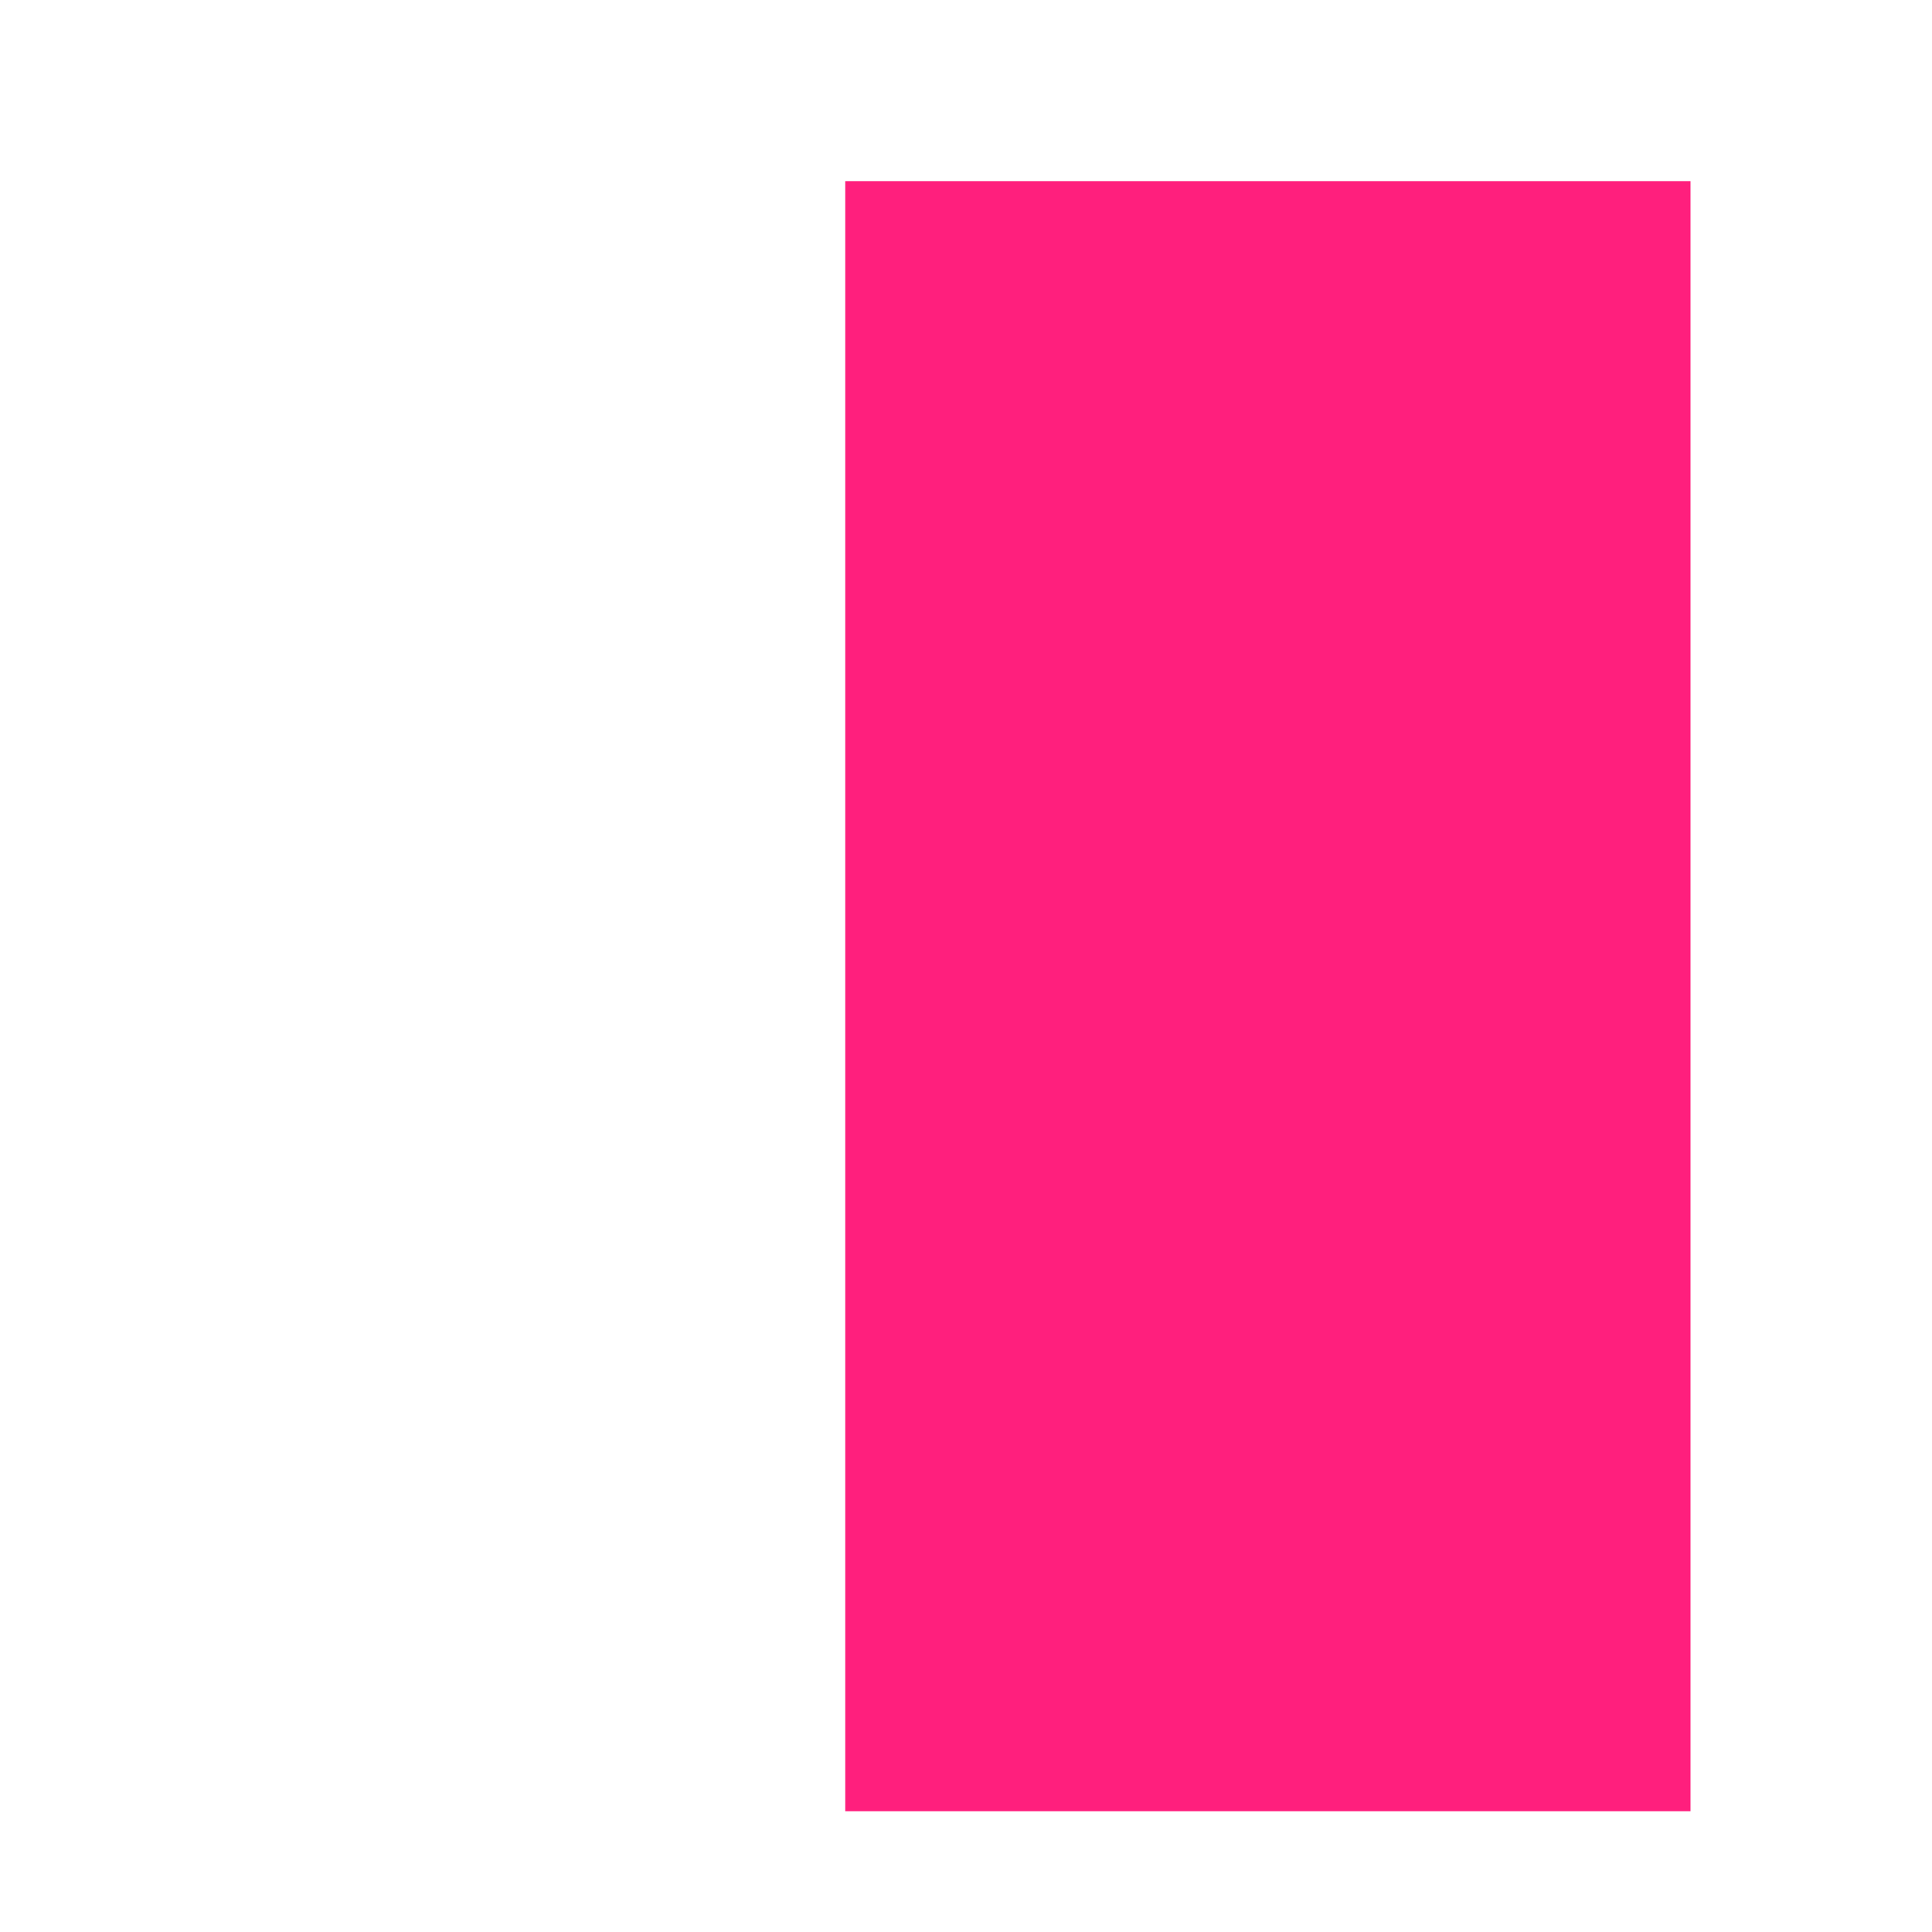
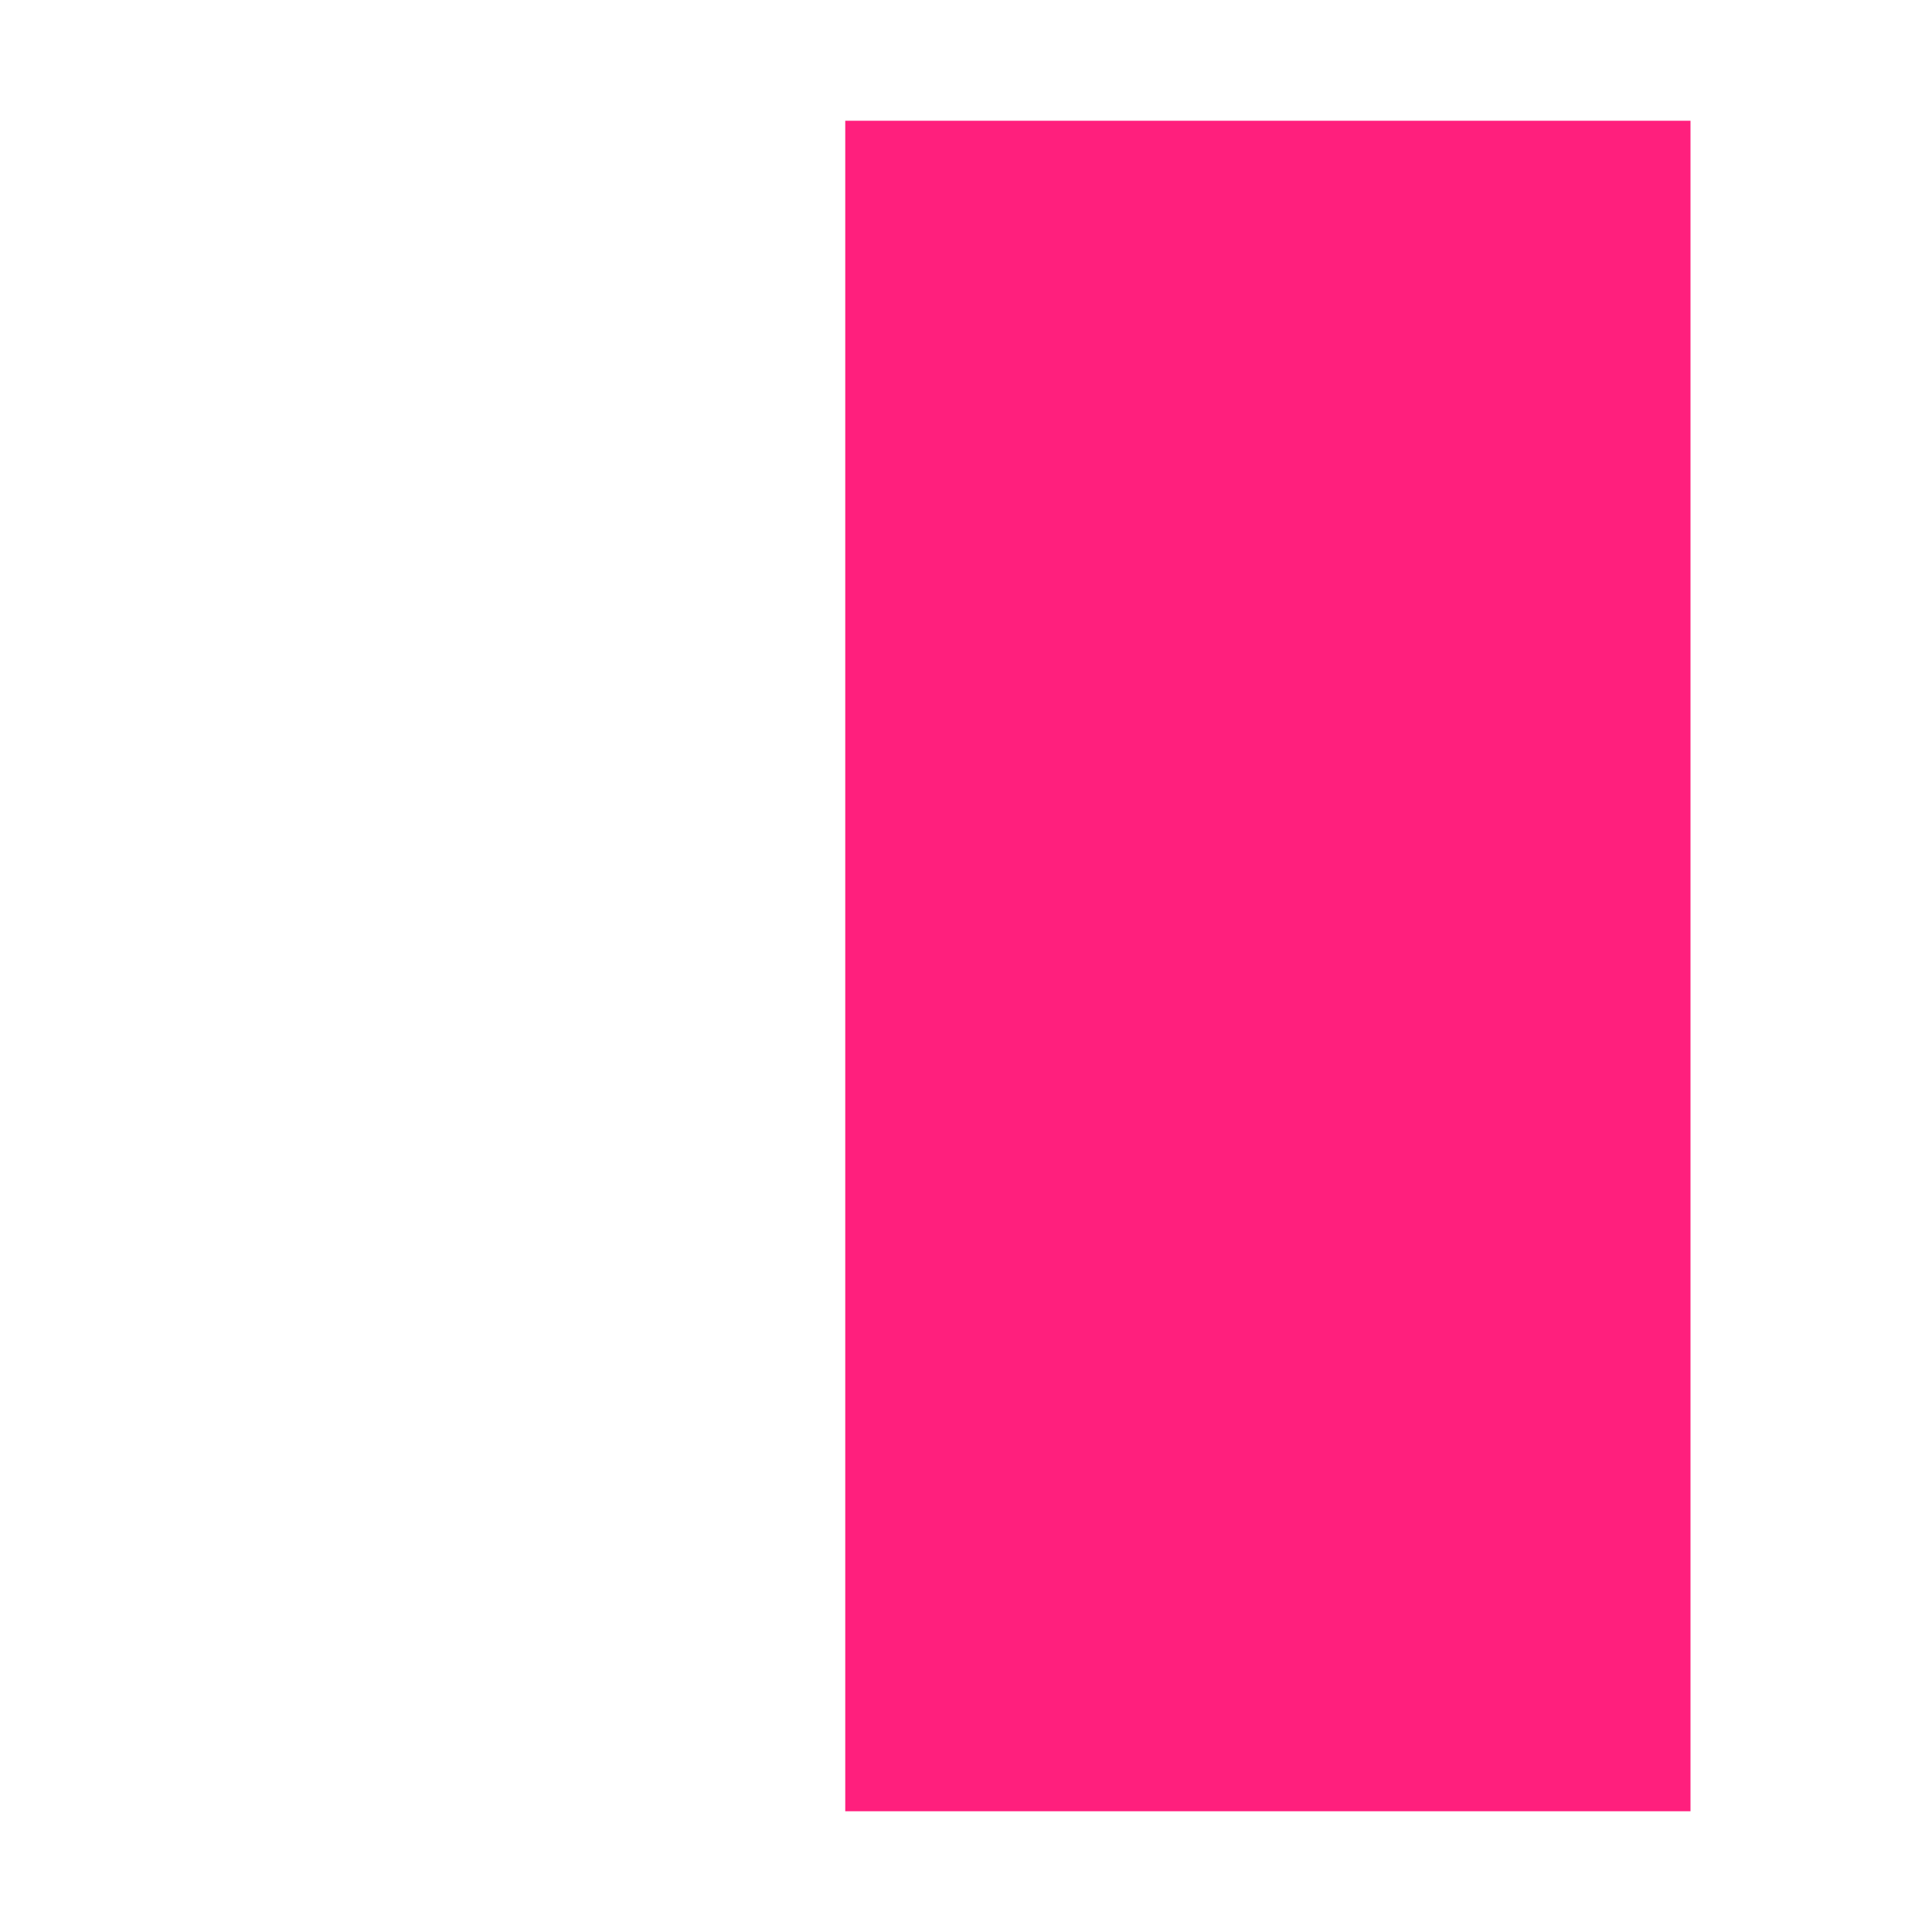
<svg xmlns="http://www.w3.org/2000/svg" viewBox="0 0 32 32">
-   <rect x="14" y="3" width="14" height="27" fill="#ff1f7d" />
+   <rect x="14" y="2" width="14" height="28" fill="#ff1f7d" />
</svg>
